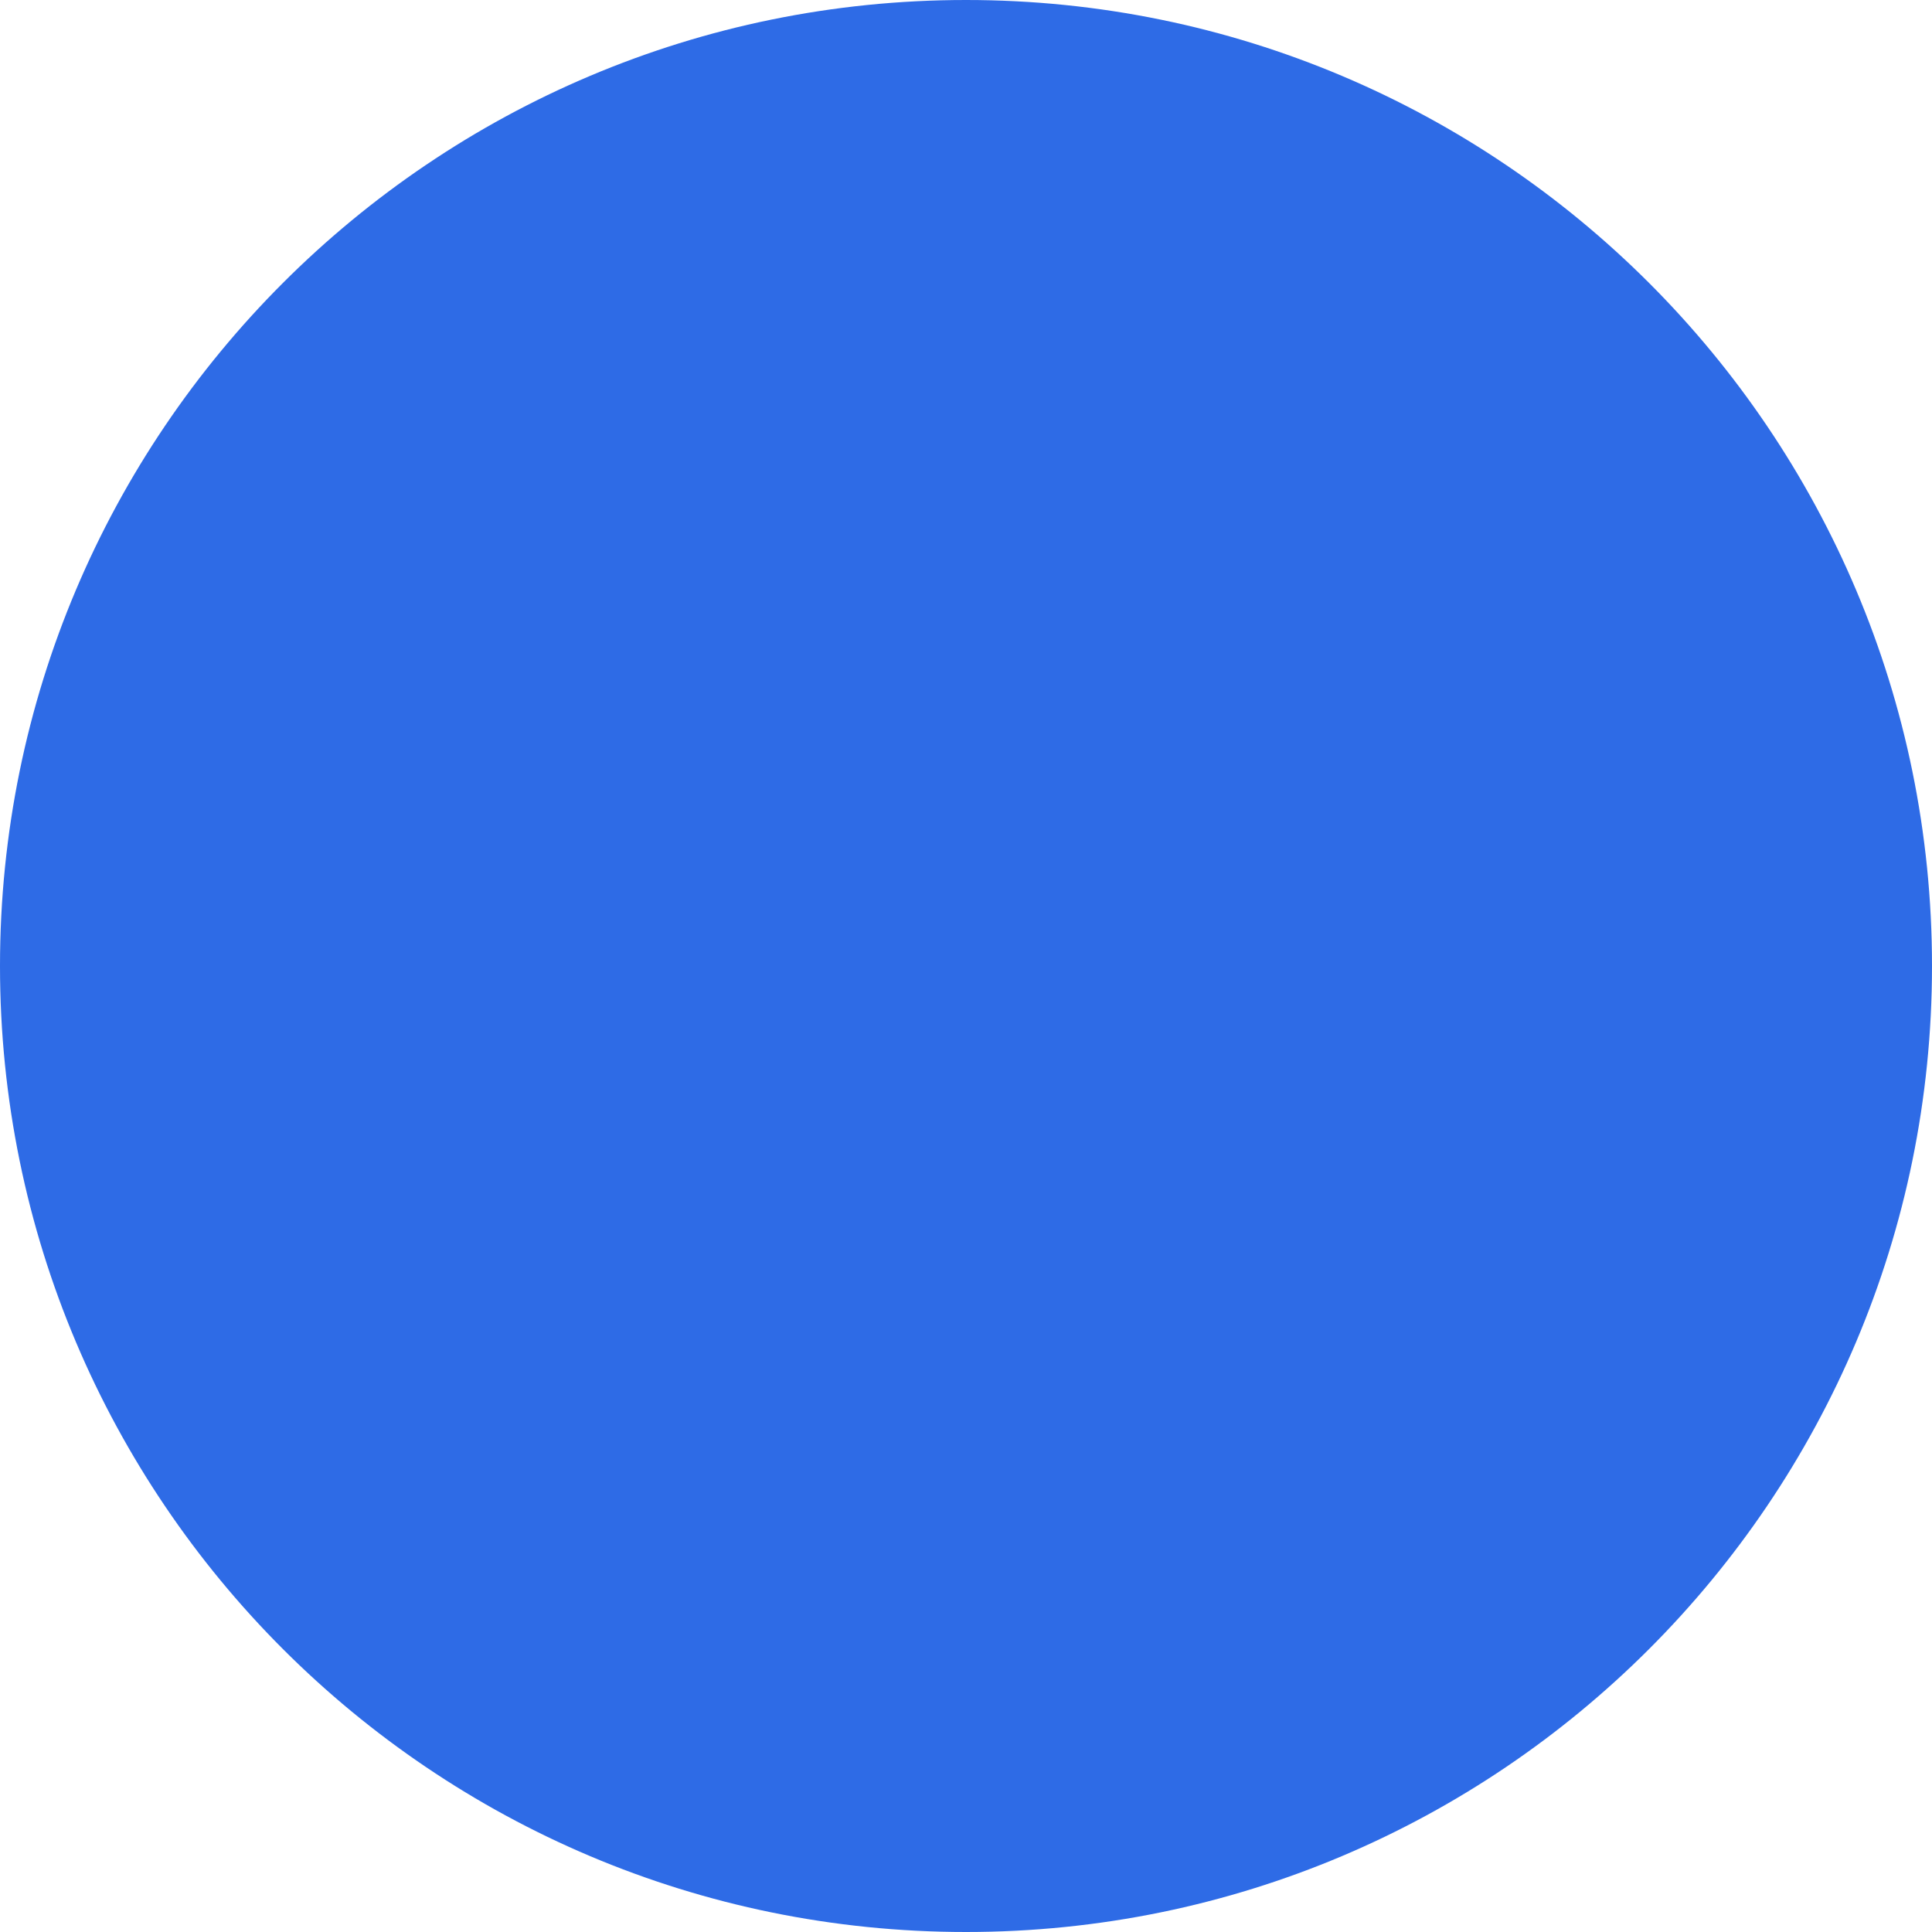
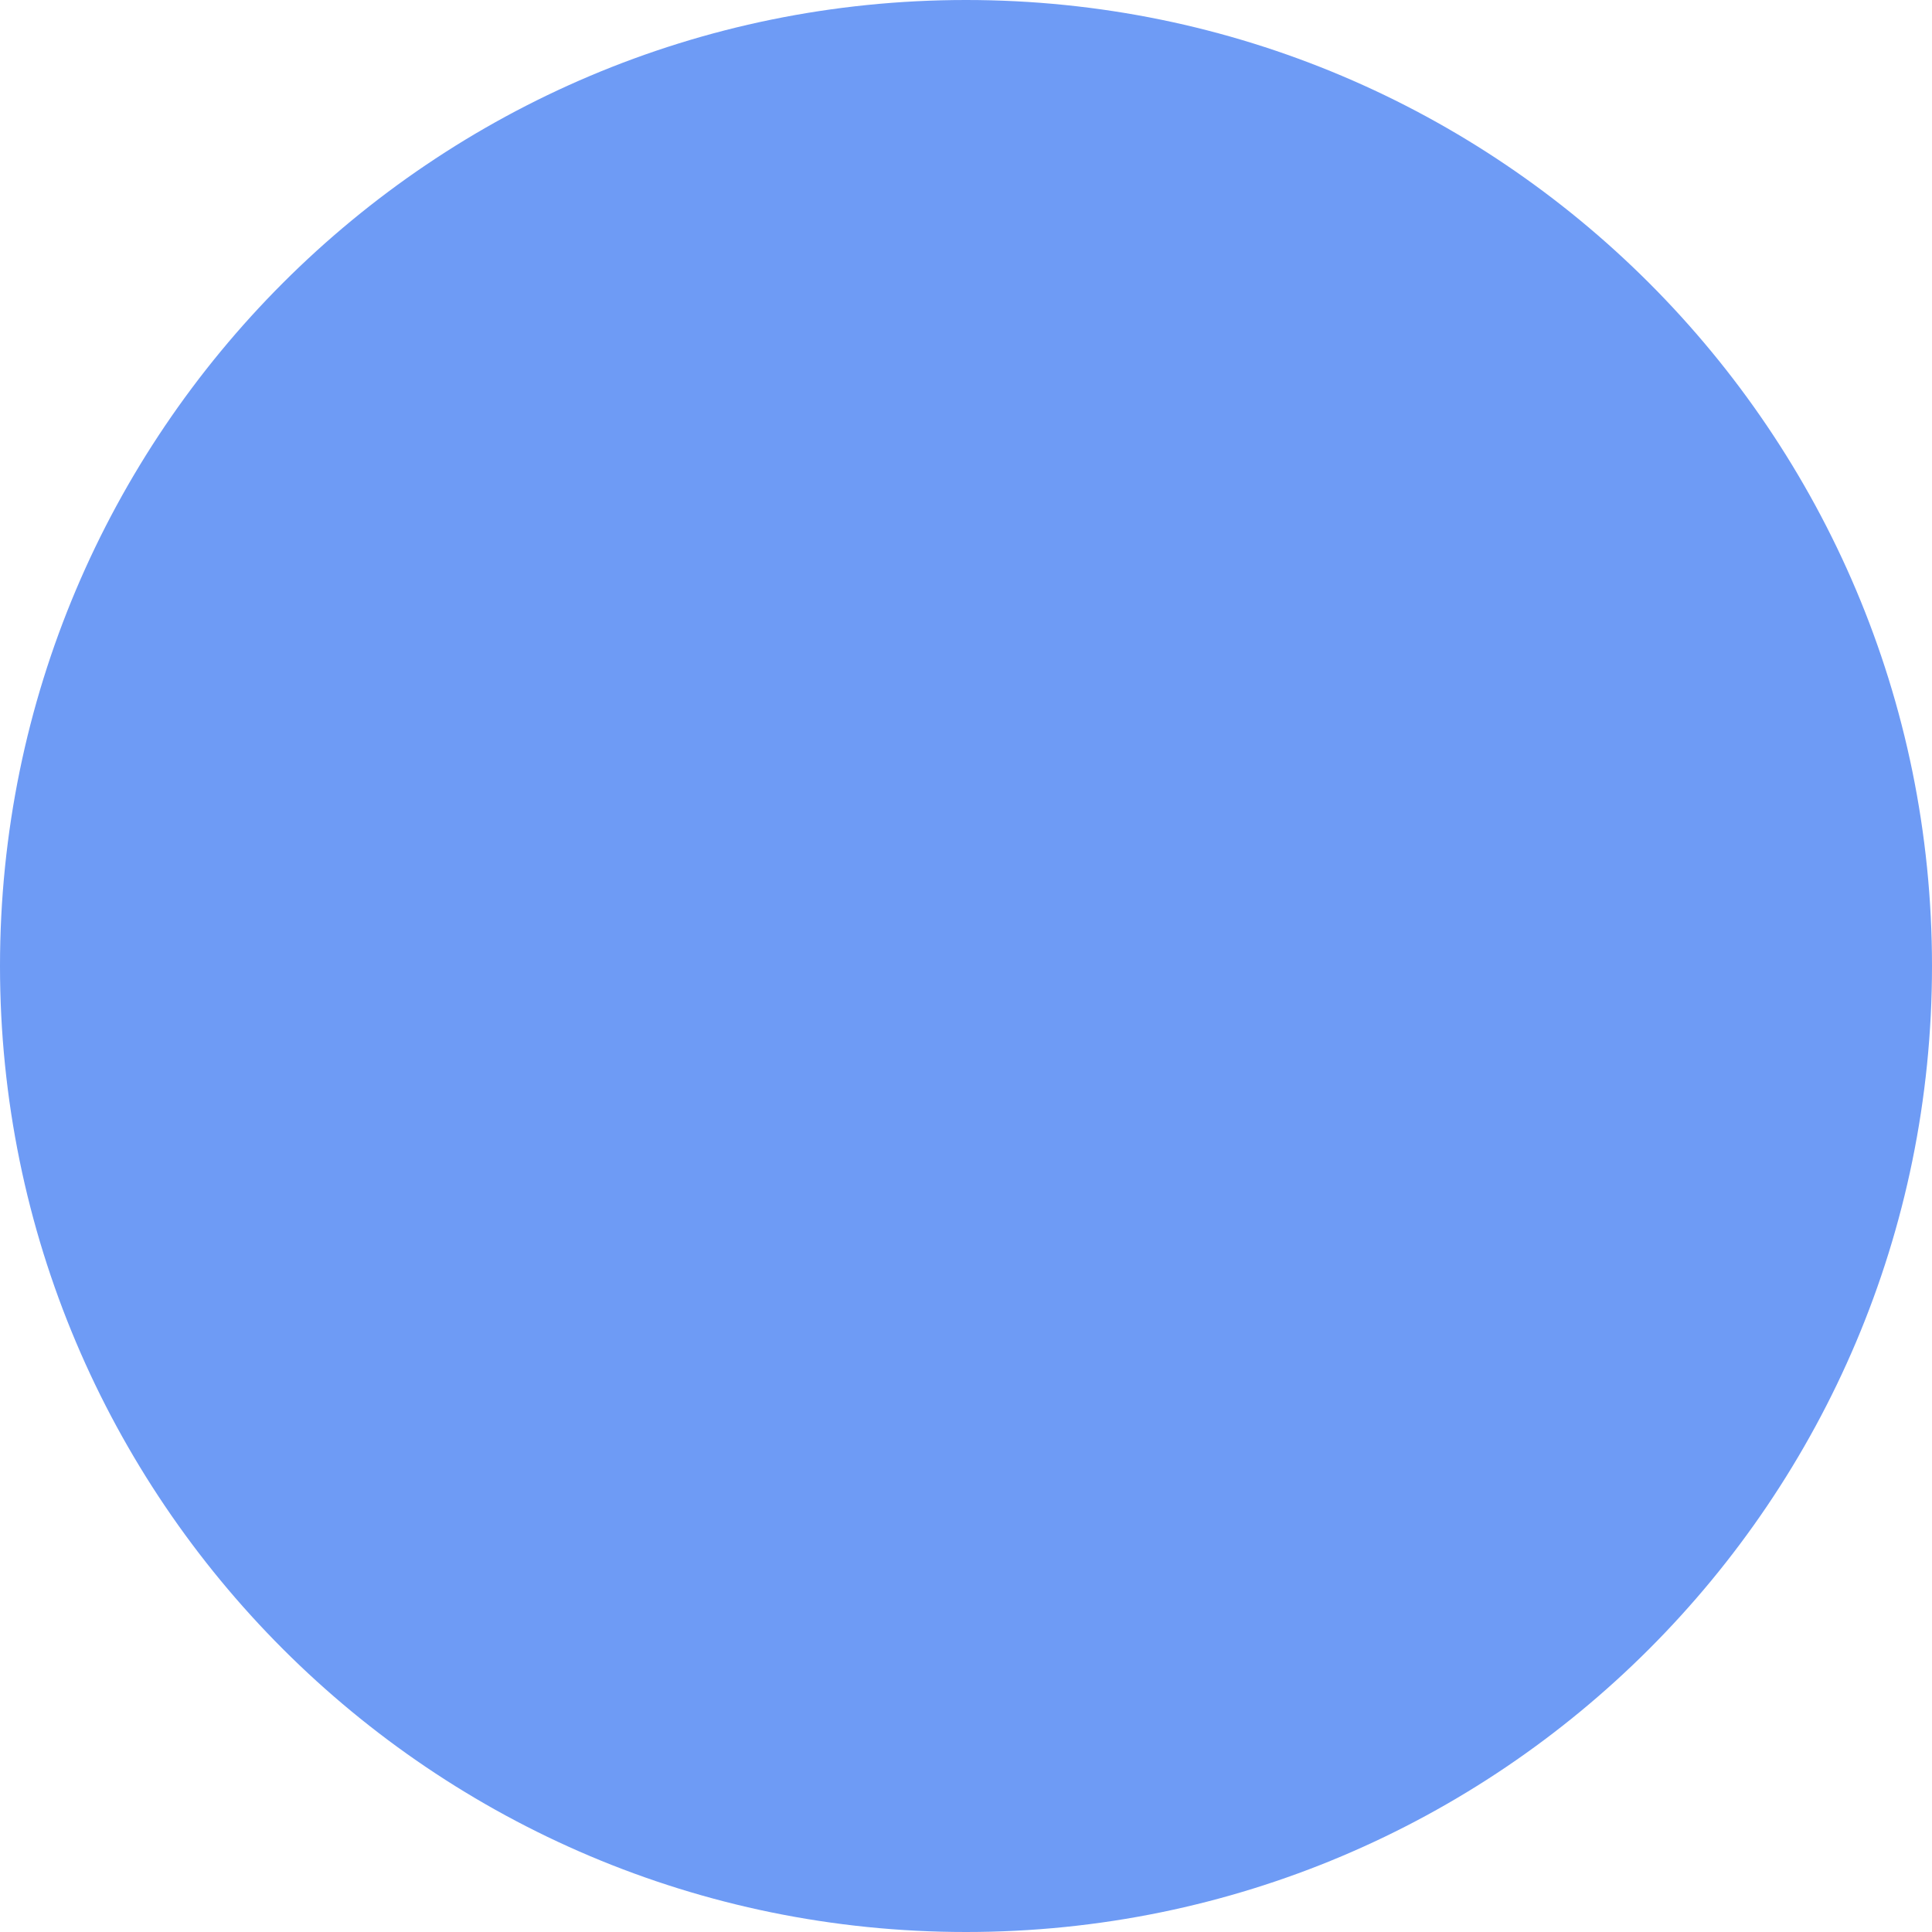
<svg xmlns="http://www.w3.org/2000/svg" viewBox="0 0 16 16" width="80" height="80">
-   <circle cx="8" cy="8" r="8" fill="#2E6BE6" />
+   <circle cx="8" cy="8" r="8" fill="#6E9BF5" />
</svg>
